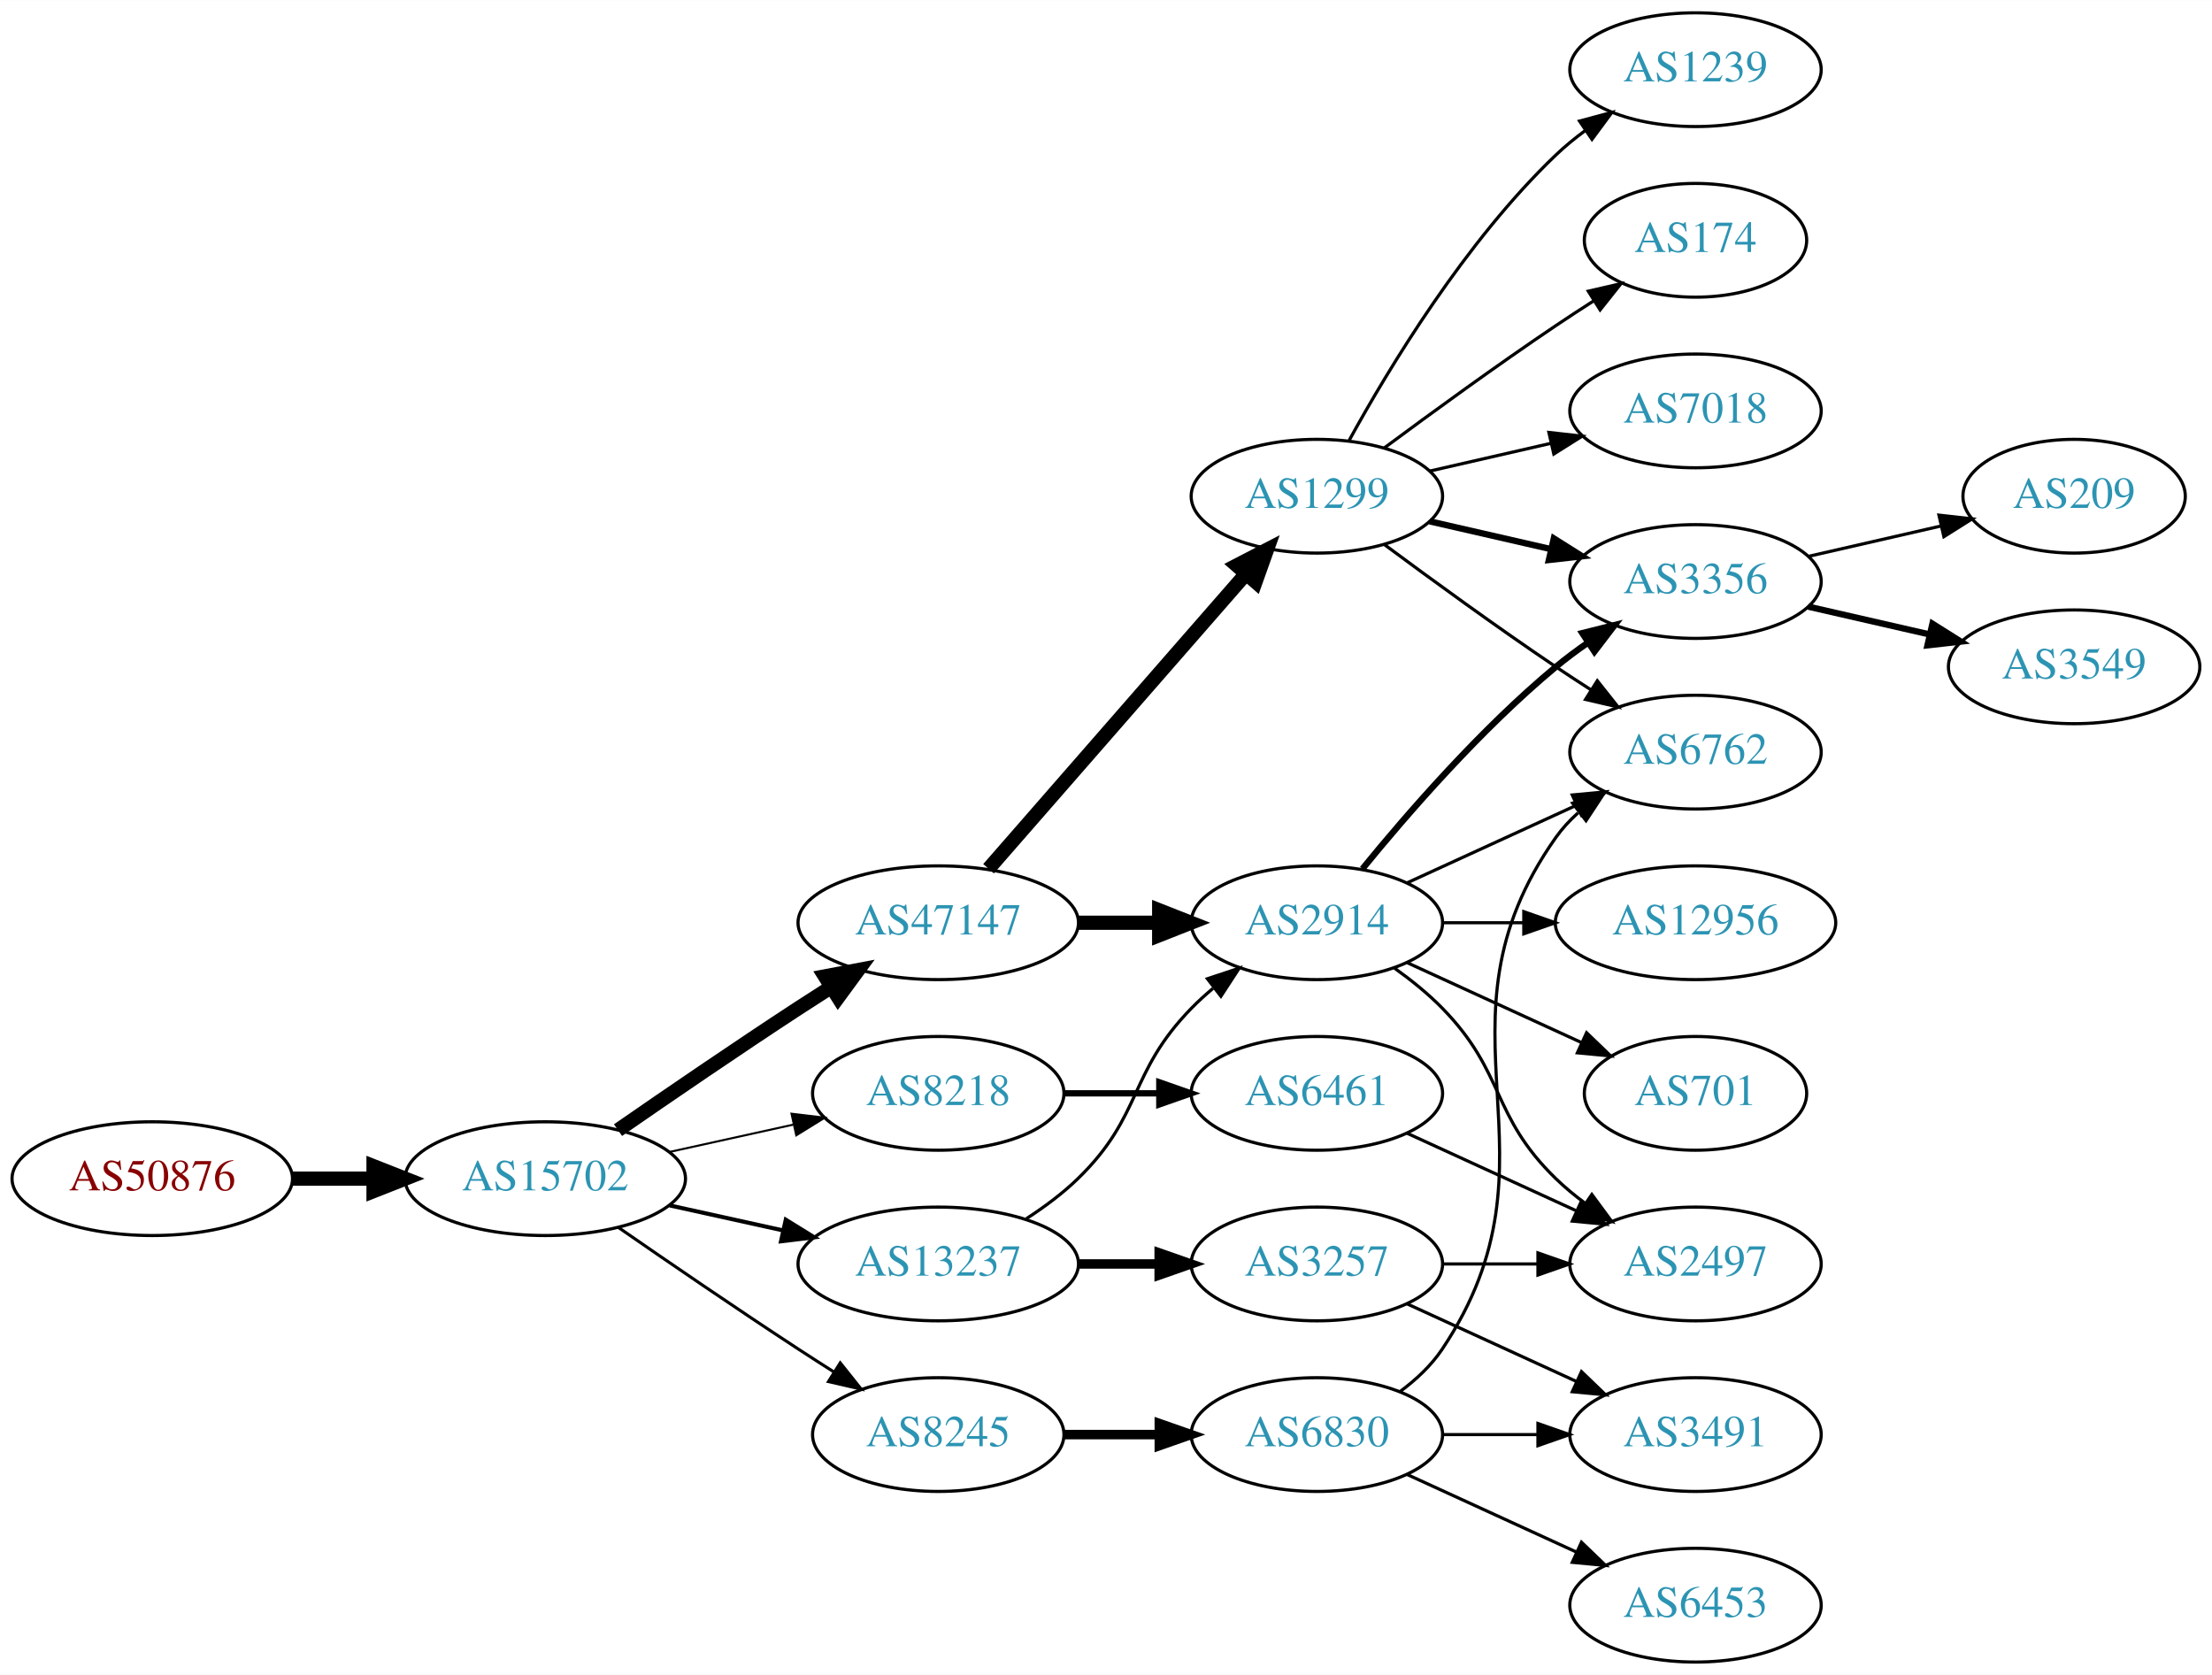
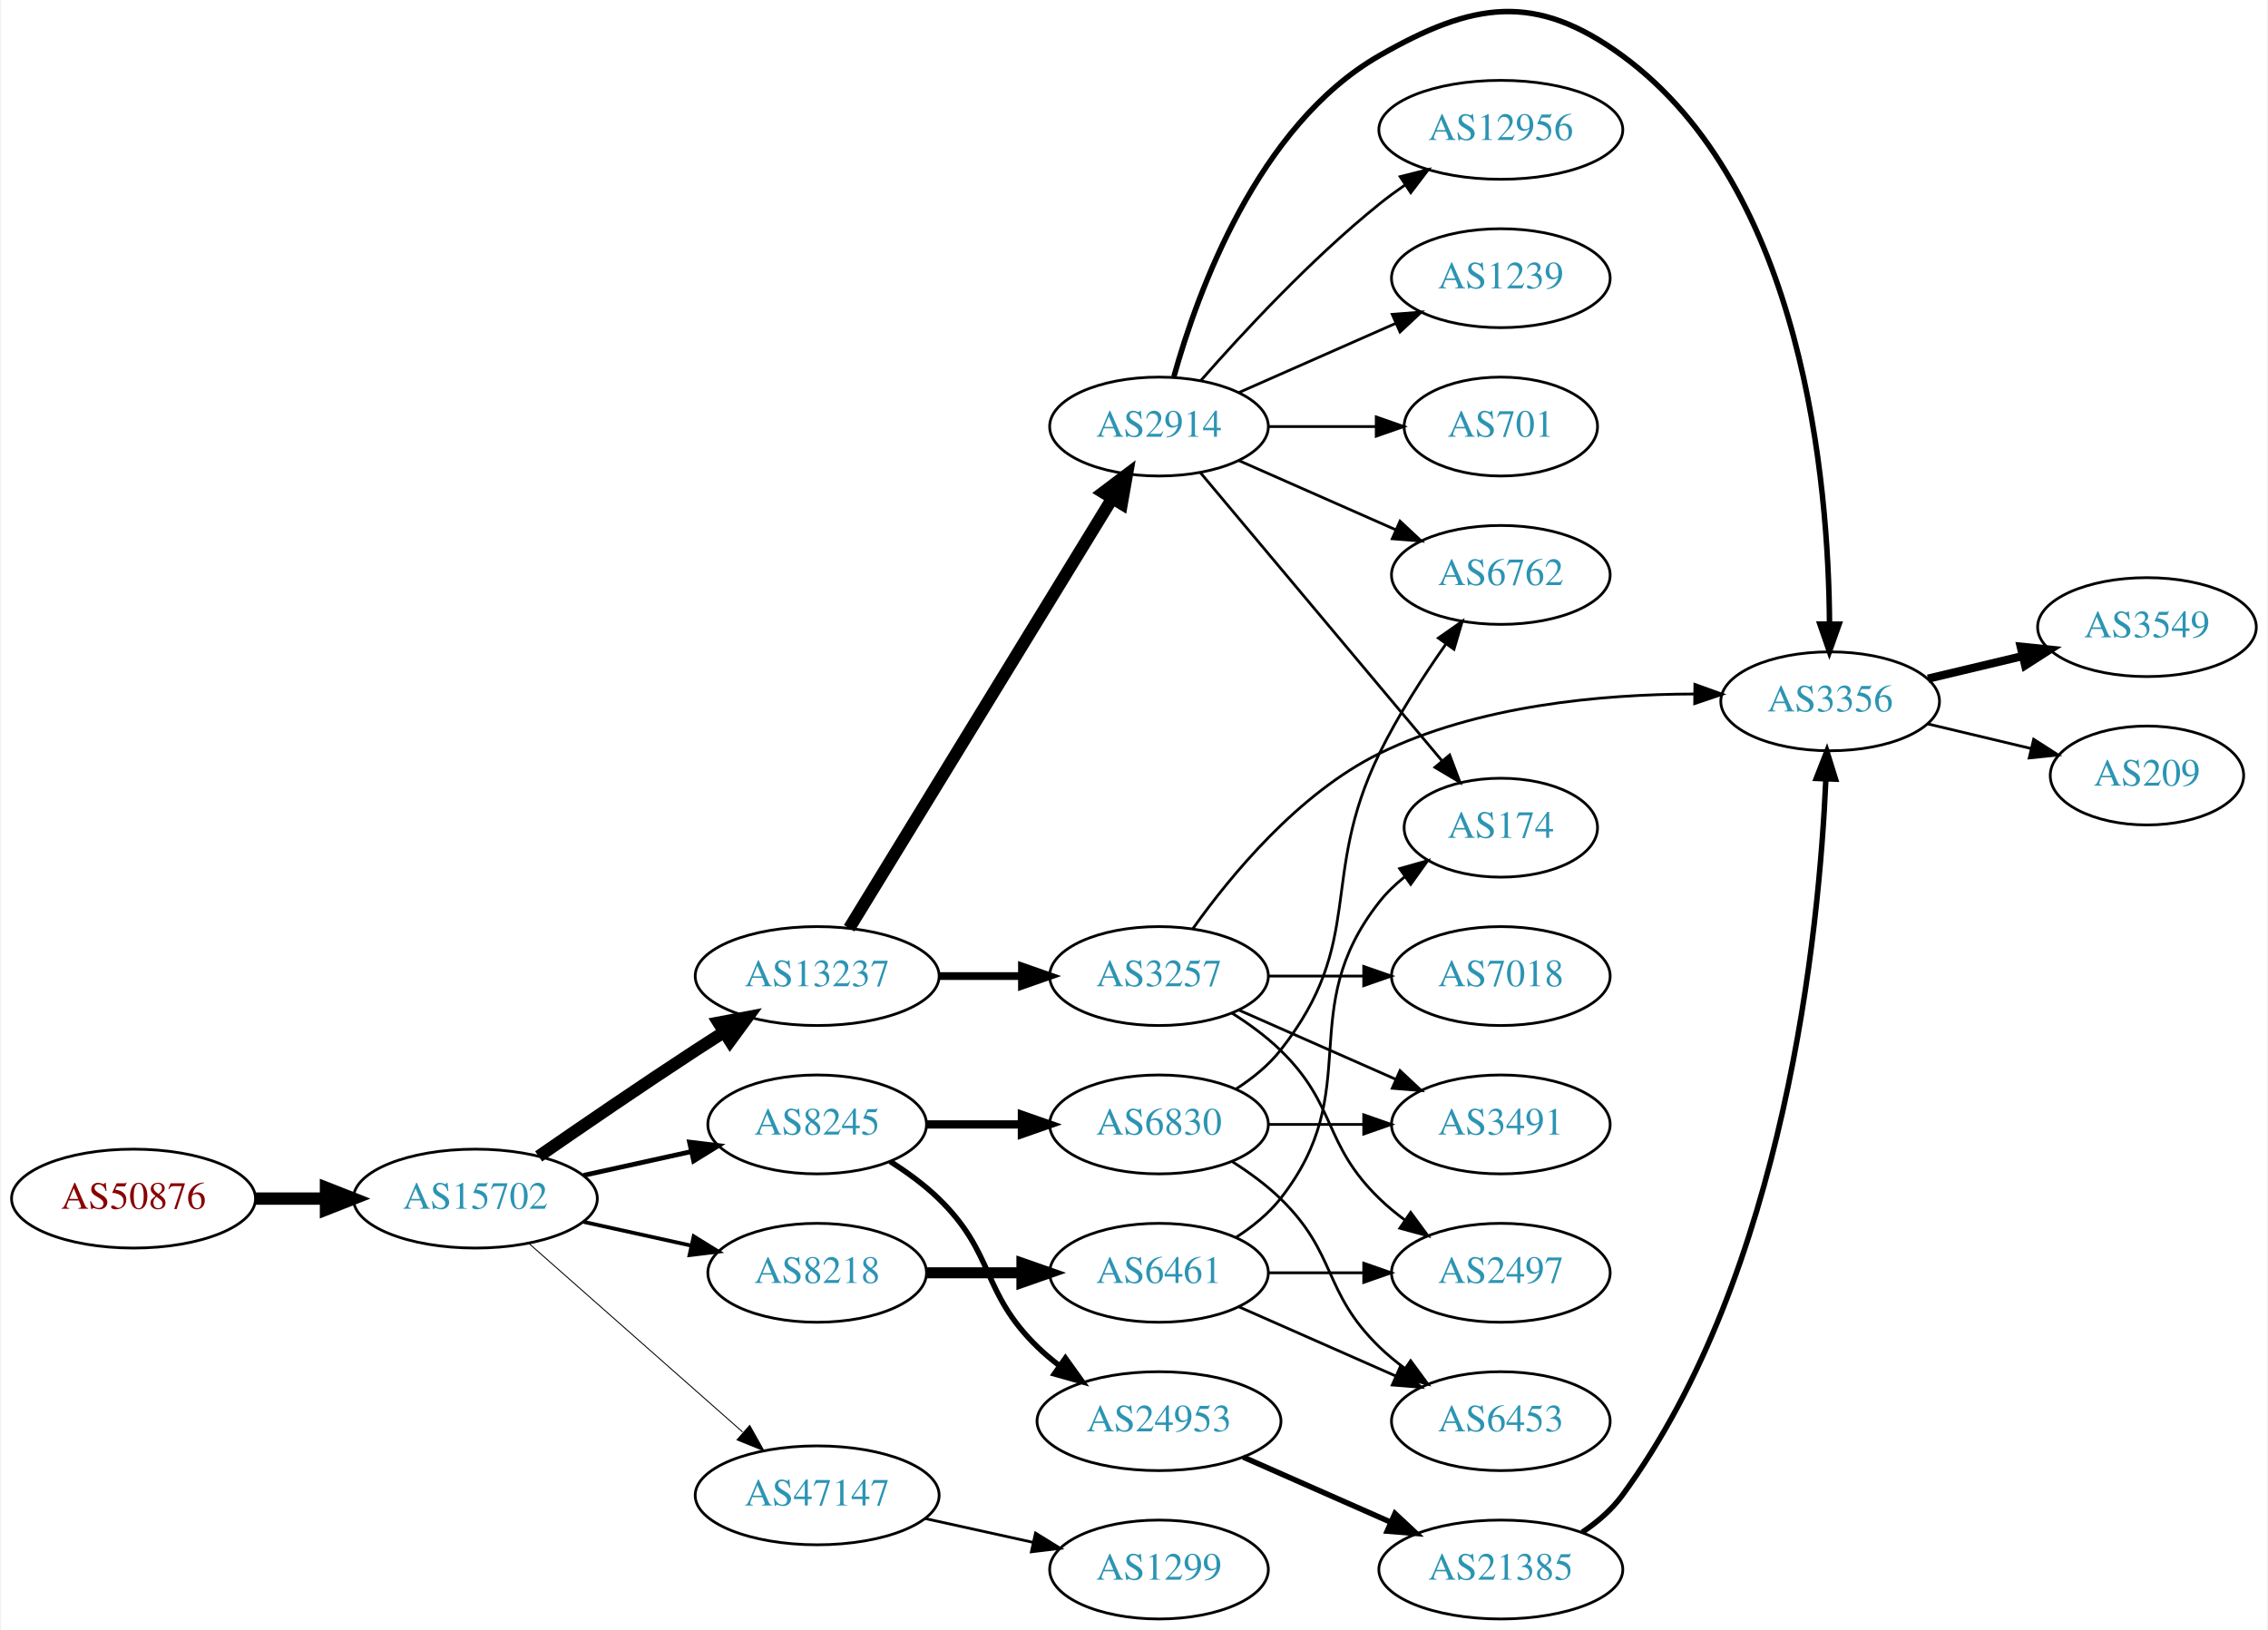
- <svg xmlns="http://www.w3.org/2000/svg" xmlns:xlink="http://www.w3.org/1999/xlink" width="700pt" height="530pt" viewBox="0.00 0.00 700.15 530.00">
-   <g id="graph0" class="graph" transform="scale(1 1) rotate(0) translate(4 526)">
-     <polygon fill="white" stroke="none" points="-4,4 -4,-526 696.155,-526 696.155,4 -4,4" />
+ <svg xmlns="http://www.w3.org/2000/svg" xmlns:xlink="http://www.w3.org/1999/xlink" width="825pt" height="593pt" viewBox="0.00 0.00 824.55 593.25">
+   <g id="graph0" class="graph" transform="scale(1 1) rotate(0) translate(4 589.25)">
+     <polygon fill="white" stroke="none" points="-4,4 -4,-589.25 820.547,-589.25 820.547,4 -4,4" />
    <g id="node1" class="node">
      <g id="a_node1">
        <a xlink:href="/asn/50876" xlink:title="AS50876 ~ Kopernikus IT Systems GmbH [AT]">
          <ellipse fill="#ffffff" stroke="black" cx="44.196" cy="-153" rx="44.393" ry="18" />
          <text text-anchor="middle" x="44.196" y="-149.3" font-family="Times,serif" font-size="14.00" fill="#880000">AS50876</text>
        </a>
      </g>
    </g>
    <g id="node2" class="node">
      <g id="a_node2">
        <a xlink:href="/asn/15702" xlink:title="AS15702 ~ Onstage Online GmbH [AT]">
          <ellipse fill="#ffffff" stroke="black" cx="168.588" cy="-153" rx="44.393" ry="18" />
          <text text-anchor="middle" x="168.588" y="-149.3" font-family="Times,serif" font-size="14.00" fill="#2c94b3">AS15702</text>
        </a>
      </g>
    </g>
    <g id="edge1" class="edge">
      <path fill="none" stroke="black" stroke-width="4.5" d="M88.692,-153C96.898,-153 105.569,-153 114.041,-153" />
      <polygon fill="black" stroke="black" stroke-width="4.5" points="114.233,-156.938 124.233,-153 114.233,-149.063 114.233,-156.938" />
    </g>
    <g id="node3" class="node">
      <g id="a_node3">
-         <a xlink:href="/asn/8218" xlink:title="AS8218 ~ legacy Neotelecoms [FR]">
-           <ellipse fill="#ffffff" stroke="black" cx="292.98" cy="-180" rx="39.794" ry="18" />
-           <text text-anchor="middle" x="292.98" y="-176.3" font-family="Times,serif" font-size="14.00" fill="#2c94b3">AS8218</text>
+         <a xlink:href="/asn/13237" xlink:title="AS13237 ~ European Backbone of AS13237 [DE]">
+           <ellipse fill="#ffffff" stroke="black" cx="292.98" cy="-234" rx="44.393" ry="18" />
+           <text text-anchor="middle" x="292.98" y="-230.3" font-family="Times,serif" font-size="14.00" fill="#2c94b3">AS13237</text>
        </a>
      </g>
    </g>
    <g id="edge2" class="edge">
-       <path fill="none" stroke="black" stroke-width="0.643" d="M207.978,-161.469C220.369,-164.202 234.216,-167.257 247.036,-170.085" />
-       <polygon fill="black" stroke="black" stroke-width="0.643" points="246.532,-173.558 257.051,-172.295 248.04,-166.722 246.532,-173.558" />
+       <path fill="none" stroke="black" stroke-width="4.5" d="M191.619,-168.367C207.421,-179.305 229.278,-194.261 248.784,-207 252.105,-209.169 255.587,-211.406 259.074,-213.621" />
+       <polygon fill="black" stroke="black" stroke-width="4.5" points="257.097,-217.03 267.656,-219.032 261.296,-210.368 257.097,-217.03" />
    </g>
    <g id="node4" class="node">
      <g id="a_node4">
-         <a xlink:href="/asn/47147" xlink:title="AS47147 ~ ANEXIA Internetdienstleistungs GmbH [AT]">
-           <ellipse fill="#ffffff" stroke="black" cx="292.98" cy="-234" rx="44.393" ry="18" />
-           <text text-anchor="middle" x="292.98" y="-230.3" font-family="Times,serif" font-size="14.00" fill="#2c94b3">AS47147</text>
+         <a xlink:href="/asn/8245" xlink:title="AS8245 ~ Video-Broadcast GmbH [AT]">
+           <ellipse fill="#ffffff" stroke="black" cx="292.98" cy="-180" rx="39.794" ry="18" />
+           <text text-anchor="middle" x="292.98" y="-176.3" font-family="Times,serif" font-size="14.00" fill="#2c94b3">AS8245</text>
        </a>
      </g>
    </g>
    <g id="edge3" class="edge">
-       <path fill="none" stroke="black" stroke-width="4.5" d="M191.619,-168.367C207.421,-179.305 229.278,-194.261 248.784,-207 252.105,-209.169 255.587,-211.406 259.074,-213.621" />
-       <polygon fill="black" stroke="black" stroke-width="4.5" points="257.097,-217.03 267.656,-219.032 261.296,-210.368 257.097,-217.03" />
+       <path fill="none" stroke="black" stroke-width="1.731" d="M207.978,-161.469C220.369,-164.202 234.216,-167.257 247.036,-170.085" />
+       <polygon fill="black" stroke="black" stroke-width="1.731" points="246.532,-173.558 257.051,-172.295 248.04,-166.722 246.532,-173.558" />
    </g>
    <g id="node5" class="node">
      <g id="a_node5">
-         <a xlink:href="/asn/8245" xlink:title="AS8245 ~ Video-Broadcast GmbH [AT]">
-           <ellipse fill="#ffffff" stroke="black" cx="292.98" cy="-72" rx="39.794" ry="18" />
-           <text text-anchor="middle" x="292.98" y="-68.3" font-family="Times,serif" font-size="14.00" fill="#2c94b3">AS8245</text>
+         <a xlink:href="/asn/8218" xlink:title="AS8218 ~ legacy Neotelecoms [FR]">
+           <ellipse fill="#ffffff" stroke="black" cx="292.98" cy="-126" rx="39.794" ry="18" />
+           <text text-anchor="middle" x="292.98" y="-122.3" font-family="Times,serif" font-size="14.00" fill="#2c94b3">AS8218</text>
        </a>
      </g>
    </g>
    <g id="edge4" class="edge">
-       <path fill="none" stroke="black" stroke-width="0.964" d="M191.619,-137.633C207.421,-126.695 229.278,-111.739 248.784,-99 252.366,-96.661 256.137,-94.241 259.897,-91.856" />
-       <polygon fill="black" stroke="black" stroke-width="0.964" points="261.959,-94.693 268.558,-86.404 258.23,-88.769 261.959,-94.693" />
+       <path fill="none" stroke="black" stroke-width="1.385" d="M207.978,-144.531C220.369,-141.798 234.216,-138.743 247.036,-135.915" />
+       <polygon fill="black" stroke="black" stroke-width="1.385" points="248.04,-139.278 257.051,-133.705 246.532,-132.442 248.04,-139.278" />
    </g>
    <g id="node6" class="node">
      <g id="a_node6">
-         <a xlink:href="/asn/13237" xlink:title="AS13237 ~ European Backbone of AS13237 [DE]">
-           <ellipse fill="#ffffff" stroke="black" cx="292.98" cy="-126" rx="44.393" ry="18" />
-           <text text-anchor="middle" x="292.98" y="-122.3" font-family="Times,serif" font-size="14.00" fill="#2c94b3">AS13237</text>
+         <a xlink:href="/asn/47147" xlink:title="AS47147 ~ ANEXIA Internetdienstleistungs GmbH [AT]">
+           <ellipse fill="#ffffff" stroke="black" cx="292.98" cy="-45" rx="44.393" ry="18" />
+           <text text-anchor="middle" x="292.98" y="-41.3" font-family="Times,serif" font-size="14.00" fill="#2c94b3">AS47147</text>
        </a>
      </g>
    </g>
    <g id="edge5" class="edge">
-       <path fill="none" stroke="black" stroke-width="1.286" d="M207.978,-144.531C219.37,-142.018 231.993,-139.233 243.917,-136.603" />
-       <polygon fill="black" stroke="black" stroke-width="1.286" points="244.716,-140.011 253.727,-134.439 243.208,-133.175 244.716,-140.011" />
+       <path fill="none" stroke="black" stroke-width="0.346" d="M188.177,-136.597C208.875,-118.333 242.481,-88.678 265.826,-68.079" />
+       <polygon fill="black" stroke="black" stroke-width="0.346" points="268.435,-70.444 273.618,-61.203 263.804,-65.195 268.435,-70.444" />
    </g>
    <g id="node7" class="node">
      <g id="a_node7">
+         <a xlink:href="/asn/2914" xlink:title="AS2914 ~ NTT America, Inc. [US]">
+           <ellipse fill="#ffffff" stroke="black" cx="417.373" cy="-434" rx="39.794" ry="18" />
+           <text text-anchor="middle" x="417.373" y="-430.3" font-family="Times,serif" font-size="14.00" fill="#2c94b3">AS2914</text>
+         </a>
+       </g>
+     </g>
+     <g id="edge6" class="edge">
+       <path fill="none" stroke="black" stroke-width="4.5" d="M304.628,-251.399C326.147,-286.564 374.925,-366.271 400.323,-407.774" />
+       <polygon fill="black" stroke="black" stroke-width="4.5" points="397.084,-410.025 405.663,-416.499 403.801,-405.914 397.084,-410.025" />
+     </g>
+     <g id="node8" class="node">
+       <g id="a_node8">
+         <a xlink:href="/asn/3257" xlink:title="AS3257 ~ GTT [DE]">
+           <ellipse fill="#ffffff" stroke="black" cx="417.373" cy="-234" rx="39.794" ry="18" />
+           <text text-anchor="middle" x="417.373" y="-230.3" font-family="Times,serif" font-size="14.00" fill="#2c94b3">AS3257</text>
+         </a>
+       </g>
+     </g>
+     <g id="edge7" class="edge">
+       <path fill="none" stroke="black" stroke-width="2.812" d="M337.476,-234C347.165,-234 357.502,-234 367.394,-234" />
+       <polygon fill="black" stroke="black" stroke-width="2.812" points="367.497,-237.5 377.497,-234 367.497,-230.5 367.497,-237.5" />
+     </g>
+     <g id="node15" class="node">
+       <g id="a_node15">
+         <a xlink:href="/asn/24953" xlink:title="AS24953 ~ AS MACRO: AS-24953 (customers) [AT]">
+           <ellipse fill="#ffffff" stroke="black" cx="417.373" cy="-72" rx="44.393" ry="18" />
+           <text text-anchor="middle" x="417.373" y="-68.3" font-family="Times,serif" font-size="14.00" fill="#2c94b3">AS24953</text>
+         </a>
+       </g>
+     </g>
+     <g id="edge14" class="edge">
+       <path fill="none" stroke="black" stroke-width="2" d="M319.509,-166.538C325.672,-162.638 331.974,-158.052 337.176,-153 357.87,-132.906 352.483,-119.094 373.176,-99 375.663,-96.586 378.4,-94.278 381.253,-92.1" />
+       <polygon fill="black" stroke="black" stroke-width="2" points="383.308,-94.934 389.489,-86.329 379.291,-89.202 383.308,-94.934" />
+     </g>
+     <g id="node16" class="node">
+       <g id="a_node16">
+         <a xlink:href="/asn/6830" xlink:title="AS6830 ~ LGI-UPC [AT]">
+           <ellipse fill="#ffffff" stroke="black" cx="417.373" cy="-180" rx="39.794" ry="18" />
+           <text text-anchor="middle" x="417.373" y="-176.3" font-family="Times,serif" font-size="14.00" fill="#2c94b3">AS6830</text>
+         </a>
+       </g>
+     </g>
+     <g id="edge15" class="edge">
+       <path fill="none" stroke="black" stroke-width="3" d="M332.706,-180C343.644,-180 355.695,-180 367.161,-180" />
+       <polygon fill="black" stroke="black" stroke-width="3" points="367.479,-183.5 377.479,-180 367.479,-176.5 367.479,-183.5" />
+     </g>
+     <g id="node18" class="node">
+       <g id="a_node18">
        <a xlink:href="/asn/6461" xlink:title="AS6461 ~ Zayo Bandwidth [US]">
-           <ellipse fill="#ffffff" stroke="black" cx="412.823" cy="-180" rx="39.794" ry="18" />
-           <text text-anchor="middle" x="412.823" y="-176.3" font-family="Times,serif" font-size="14.00" fill="#2c94b3">AS6461</text>
-         </a>
-       </g>
-     </g>
-     <g id="edge6" class="edge">
-       <path fill="none" stroke="black" stroke-width="2" d="M332.893,-180C342.446,-180 352.796,-180 362.759,-180" />
-       <polygon fill="black" stroke="black" stroke-width="2" points="362.951,-183.5 372.951,-180 362.951,-176.5 362.951,-183.5" />
+           <ellipse fill="#ffffff" stroke="black" cx="417.373" cy="-126" rx="39.794" ry="18" />
+           <text text-anchor="middle" x="417.373" y="-122.3" font-family="Times,serif" font-size="14.00" fill="#2c94b3">AS6461</text>
+         </a>
+       </g>
+     </g>
+     <g id="edge18" class="edge">
+       <path fill="none" stroke="black" stroke-width="4" d="M332.706,-126C343.644,-126 355.695,-126 367.161,-126" />
+       <polygon fill="black" stroke="black" stroke-width="4" points="367.479,-129.5 377.479,-126 367.479,-122.5 367.479,-129.5" />
+     </g>
+     <g id="node25" class="node">
+       <g id="a_node25">
+         <a xlink:href="/asn/1299" xlink:title="AS1299 ~ Telia Carrier [EU]">
+           <ellipse fill="#ffffff" stroke="black" cx="417.373" cy="-18" rx="39.794" ry="18" />
+           <text text-anchor="middle" x="417.373" y="-14.3" font-family="Times,serif" font-size="14.00" fill="#2c94b3">AS1299</text>
+         </a>
+       </g>
+     </g>
+     <g id="edge31" class="edge">
+       <path fill="none" stroke="black" d="M332.37,-36.531C344.761,-33.798 358.608,-30.743 371.429,-27.915" />
+       <polygon fill="black" stroke="black" points="372.432,-31.278 381.443,-25.706 370.924,-24.442 372.432,-31.278" />
    </g>
    <g id="node9" class="node">
      <g id="a_node9">
-         <a xlink:href="/asn/2914" xlink:title="AS2914 ~ NTT America, Inc. [US]">
-           <ellipse fill="#ffffff" stroke="black" cx="412.823" cy="-234" rx="39.794" ry="18" />
-           <text text-anchor="middle" x="412.823" y="-230.3" font-family="Times,serif" font-size="14.00" fill="#2c94b3">AS2914</text>
+         <a xlink:href="/asn/6762" xlink:title="AS6762 ~ TELECOM ITALIA SPARKLE S.p.A. [IT]">
+           <ellipse fill="#ffffff" stroke="black" cx="541.765" cy="-380" rx="39.794" ry="18" />
+           <text text-anchor="middle" x="541.765" y="-376.3" font-family="Times,serif" font-size="14.00" fill="#2c94b3">AS6762</text>
        </a>
      </g>
    </g>
    <g id="edge8" class="edge">
-       <path fill="none" stroke="black" stroke-width="4.5" d="M337.191,-234C345.504,-234 354.267,-234 362.749,-234" />
-       <polygon fill="black" stroke="black" stroke-width="4.5" points="362.908,-237.938 372.908,-234 362.908,-230.063 362.908,-237.938" />
+       <path fill="none" stroke="black" d="M446.452,-421.611C463.4,-414.134 485.197,-404.517 503.566,-396.412" />
+       <polygon fill="black" stroke="black" points="505.08,-399.57 512.816,-392.331 502.254,-393.166 505.08,-399.57" />
    </g>
    <g id="node10" class="node">
      <g id="a_node10">
-         <a xlink:href="/asn/1299" xlink:title="AS1299 ~ Telia Carrier [EU]">
-           <ellipse fill="#ffffff" stroke="black" cx="412.823" cy="-369" rx="39.794" ry="18" />
-           <text text-anchor="middle" x="412.823" y="-365.3" font-family="Times,serif" font-size="14.00" fill="#2c94b3">AS1299</text>
+         <a xlink:href="/asn/3356" xlink:title="AS3356 ~ Level 3 Parent, LLC [US]">
+           <ellipse fill="#ffffff" stroke="black" cx="661.607" cy="-334" rx="39.794" ry="18" />
+           <text text-anchor="middle" x="661.607" y="-330.3" font-family="Times,serif" font-size="14.00" fill="#2c94b3">AS3356</text>
        </a>
      </g>
    </g>
    <g id="edge9" class="edge">
-       <path fill="none" stroke="black" stroke-width="4.5" d="M308.905,-251.098C329.448,-274.631 366.567,-317.155 390.164,-344.187" />
-       <polygon fill="black" stroke="black" stroke-width="4.5" points="387.477,-347.097 397.019,-352.041 393.41,-341.918 387.477,-347.097" />
+       <path fill="none" stroke="black" stroke-width="2" d="M422.784,-452.141C431.308,-482.706 453.24,-543.611 497.569,-569 531.659,-588.525 554.255,-592.196 585.961,-569 652.083,-520.626 661.059,-413.237 661.379,-362.109" />
+       <polygon fill="black" stroke="black" stroke-width="2" points="664.879,-362.079 661.333,-352.095 657.879,-362.111 664.879,-362.079" />
+     </g>
+     <g id="node11" class="node">
+       <g id="a_node11">
+         <a xlink:href="/asn/12956" xlink:title="AS12956 ~ TELXIUS [ES]">
+           <ellipse fill="#ffffff" stroke="black" cx="541.765" cy="-542" rx="44.393" ry="18" />
+           <text text-anchor="middle" x="541.765" y="-538.3" font-family="Times,serif" font-size="14.00" fill="#2c94b3">AS12956</text>
+         </a>
+       </g>
+     </g>
+     <g id="edge10" class="edge">
+       <path fill="none" stroke="black" d="M432.525,-450.663C447.626,-467.894 472.747,-495.024 497.569,-515 500.497,-517.357 503.643,-519.675 506.855,-521.902" />
+       <polygon fill="black" stroke="black" points="505.13,-524.958 515.403,-527.552 508.99,-519.118 505.13,-524.958" />
+     </g>
+     <g id="node12" class="node">
+       <g id="a_node12">
+         <a xlink:href="/asn/174" xlink:title="AS174 ~ Cogent Communications [US]">
+           <ellipse fill="#ffffff" stroke="black" cx="541.765" cy="-288" rx="35.194" ry="18" />
+           <text text-anchor="middle" x="541.765" y="-284.3" font-family="Times,serif" font-size="14.00" fill="#2c94b3">AS174</text>
+         </a>
+       </g>
+     </g>
+     <g id="edge11" class="edge">
+       <path fill="none" stroke="black" d="M432.412,-417.252C453.993,-391.509 495.424,-342.086 520.332,-312.374" />
+       <polygon fill="black" stroke="black" points="523.146,-314.465 526.889,-304.553 517.782,-309.968 523.146,-314.465" />
+     </g>
+     <g id="node13" class="node">
+       <g id="a_node13">
+         <a xlink:href="/asn/1239" xlink:title="AS1239 ~ Sprint [US]">
+           <ellipse fill="#ffffff" stroke="black" cx="541.765" cy="-488" rx="39.794" ry="18" />
+           <text text-anchor="middle" x="541.765" y="-484.3" font-family="Times,serif" font-size="14.00" fill="#2c94b3">AS1239</text>
+         </a>
+       </g>
+     </g>
+     <g id="edge12" class="edge">
+       <path fill="none" stroke="black" d="M446.452,-446.389C463.4,-453.866 485.197,-463.483 503.566,-471.588" />
+       <polygon fill="black" stroke="black" points="502.254,-474.834 512.816,-475.669 505.08,-468.43 502.254,-474.834" />
+     </g>
+     <g id="node14" class="node">
+       <g id="a_node14">
+         <a xlink:href="/asn/701" xlink:title="AS701 ~ UUNET [US]">
+           <ellipse fill="#ffffff" stroke="black" cx="541.765" cy="-434" rx="35.194" ry="18" />
+           <text text-anchor="middle" x="541.765" y="-430.3" font-family="Times,serif" font-size="14.00" fill="#2c94b3">AS701</text>
+         </a>
+       </g>
+     </g>
+     <g id="edge13" class="edge">
+       <path fill="none" stroke="black" d="M457.098,-434C469.587,-434 483.526,-434 496.39,-434" />
+       <polygon fill="black" stroke="black" points="496.428,-437.5 506.427,-434 496.427,-430.5 496.428,-437.5" />
+     </g>
+     <g id="edge26" class="edge">
+       <path fill="none" stroke="black" d="M429.743,-251.315C443.366,-270.467 468.085,-300.527 497.569,-315 533.27,-332.526 578.501,-336.589 612.261,-336.66" />
+       <polygon fill="black" stroke="black" points="612.38,-340.16 622.346,-336.565 612.313,-333.16 612.38,-340.16" />
    </g>
    <g id="node20" class="node">
      <g id="a_node20">
-         <a xlink:href="/asn/6830" xlink:title="AS6830 ~ LGI-UPC [AT]">
-           <ellipse fill="#ffffff" stroke="black" cx="412.823" cy="-72" rx="39.794" ry="18" />
-           <text text-anchor="middle" x="412.823" y="-68.3" font-family="Times,serif" font-size="14.00" fill="#2c94b3">AS6830</text>
-         </a>
-       </g>
-     </g>
-     <g id="edge22" class="edge">
-       <path fill="none" stroke="black" stroke-width="3" d="M332.893,-72C342.446,-72 352.796,-72 362.759,-72" />
-       <polygon fill="black" stroke="black" stroke-width="3" points="362.951,-75.5 372.951,-72 362.951,-68.5 362.951,-75.5" />
-     </g>
-     <g id="edge27" class="edge">
-       <path fill="none" stroke="black" d="M320.864,-140.329C326.589,-144.036 332.355,-148.318 337.176,-153 357.87,-173.094 353.004,-186.383 373.176,-207 375.269,-209.139 377.553,-211.218 379.929,-213.21" />
-       <polygon fill="black" stroke="black" points="378.173,-216.275 388.229,-219.611 382.448,-210.732 378.173,-216.275" />
-     </g>
-     <g id="node23" class="node">
-       <g id="a_node23">
-         <a xlink:href="/asn/3257" xlink:title="AS3257 ~ GTT [DE]">
-           <ellipse fill="#ffffff" stroke="black" cx="412.823" cy="-126" rx="39.794" ry="18" />
-           <text text-anchor="middle" x="412.823" y="-122.3" font-family="Times,serif" font-size="14.00" fill="#2c94b3">AS3257</text>
-         </a>
-       </g>
-     </g>
-     <g id="edge26" class="edge">
-       <path fill="none" stroke="black" stroke-width="3" d="M337.191,-126C345.504,-126 354.267,-126 362.749,-126" />
-       <polygon fill="black" stroke="black" stroke-width="3" points="362.908,-129.5 372.908,-126 362.908,-122.5 362.908,-129.5" />
-     </g>
-     <g id="node8" class="node">
-       <g id="a_node8">
        <a xlink:href="/asn/2497" xlink:title="AS2497 ~ Internet Initiative Japan Inc. [JP]">
-           <ellipse fill="#ffffff" stroke="black" cx="532.666" cy="-126" rx="39.794" ry="18" />
-           <text text-anchor="middle" x="532.666" y="-122.3" font-family="Times,serif" font-size="14.00" fill="#2c94b3">AS2497</text>
-         </a>
-       </g>
-     </g>
-     <g id="edge7" class="edge">
-       <path fill="none" stroke="black" d="M441.452,-167.339C457.409,-160.027 477.679,-150.739 494.962,-142.819" />
-       <polygon fill="black" stroke="black" points="496.577,-145.929 504.21,-138.581 493.661,-139.565 496.577,-145.929" />
-     </g>
-     <g id="edge10" class="edge">
-       <path fill="none" stroke="black" d="M437.417,-219.611C442.673,-215.852 448.005,-211.563 452.469,-207 472.642,-186.383 467.776,-173.094 488.469,-153 491.315,-150.237 494.488,-147.614 497.789,-145.166" />
-       <polygon fill="black" stroke="black" points="499.854,-147.994 506.136,-139.462 495.905,-142.214 499.854,-147.994" />
-     </g>
-     <g id="node11" class="node">
-       <g id="a_node11">
-         <a xlink:href="/asn/3356" xlink:title="AS3356 ~ Level 3 Parent, LLC [US]">
-           <ellipse fill="#ffffff" stroke="black" cx="532.666" cy="-342" rx="39.794" ry="18" />
-           <text text-anchor="middle" x="532.666" y="-338.3" font-family="Times,serif" font-size="14.00" fill="#2c94b3">AS3356</text>
-         </a>
-       </g>
-     </g>
-     <g id="edge11" class="edge">
-       <path fill="none" stroke="black" stroke-width="2" d="M427.242,-251.065C441.357,-268.375 464.771,-295.345 488.469,-315 491.686,-317.668 495.186,-320.27 498.757,-322.741" />
-       <polygon fill="black" stroke="black" stroke-width="2" points="496.835,-325.666 507.113,-328.236 500.68,-319.817 496.835,-325.666" />
-     </g>
-     <g id="node12" class="node">
-       <g id="a_node12">
-         <a xlink:href="/asn/701" xlink:title="AS701 ~ UUNET [US]">
-           <ellipse fill="#ffffff" stroke="black" cx="532.666" cy="-180" rx="35.194" ry="18" />
-           <text text-anchor="middle" x="532.666" y="-176.3" font-family="Times,serif" font-size="14.00" fill="#2c94b3">AS701</text>
-         </a>
-       </g>
-     </g>
-     <g id="edge12" class="edge">
-       <path fill="none" stroke="black" d="M441.452,-221.339C457.868,-213.817 478.85,-204.202 496.446,-196.139" />
-       <polygon fill="black" stroke="black" points="498.191,-199.189 505.824,-191.842 495.275,-192.826 498.191,-199.189" />
-     </g>
-     <g id="node13" class="node">
-       <g id="a_node13">
-         <a xlink:href="/asn/6762" xlink:title="AS6762 ~ TELECOM ITALIA SPARKLE S.p.A. [IT]">
-           <ellipse fill="#ffffff" stroke="black" cx="532.666" cy="-288" rx="39.794" ry="18" />
-           <text text-anchor="middle" x="532.666" y="-284.3" font-family="Times,serif" font-size="14.00" fill="#2c94b3">AS6762</text>
-         </a>
-       </g>
-     </g>
-     <g id="edge13" class="edge">
-       <path fill="none" stroke="black" d="M441.452,-246.661C457.409,-253.973 477.679,-263.261 494.962,-271.181" />
-       <polygon fill="black" stroke="black" points="493.661,-274.435 504.21,-275.419 496.577,-268.071 493.661,-274.435" />
-     </g>
-     <g id="node14" class="node">
-       <g id="a_node14">
-         <a xlink:href="/asn/12956" xlink:title="AS12956 ~ TELXIUS [ES]">
-           <ellipse fill="#ffffff" stroke="black" cx="532.666" cy="-234" rx="44.393" ry="18" />
-           <text text-anchor="middle" x="532.666" y="-230.3" font-family="Times,serif" font-size="14.00" fill="#2c94b3">AS12956</text>
-         </a>
-       </g>
-     </g>
-     <g id="edge14" class="edge">
-       <path fill="none" stroke="black" d="M452.736,-234C460.838,-234 469.513,-234 478.04,-234" />
-       <polygon fill="black" stroke="black" points="478.317,-237.5 488.317,-234 478.317,-230.5 478.317,-237.5" />
-     </g>
-     <g id="edge18" class="edge">
-       <path fill="none" stroke="black" stroke-width="2" d="M448.542,-361.045C460.542,-358.296 474.163,-355.175 486.856,-352.267" />
-       <polygon fill="black" stroke="black" stroke-width="2" points="487.821,-355.636 496.787,-349.991 486.258,-348.813 487.821,-355.636" />
-     </g>
-     <g id="edge17" class="edge">
-       <path fill="none" stroke="black" d="M434.153,-353.723C449.016,-342.696 469.76,-327.593 488.469,-315 492.018,-312.611 495.769,-310.161 499.517,-307.758" />
-       <polygon fill="black" stroke="black" points="501.585,-310.591 508.166,-302.288 497.843,-304.675 501.585,-310.591" />
-     </g>
-     <g id="node15" class="node">
-       <g id="a_node15">
-         <a xlink:href="/asn/1239" xlink:title="AS1239 ~ Sprint [US]">
-           <ellipse fill="#ffffff" stroke="black" cx="532.666" cy="-504" rx="39.794" ry="18" />
-           <text text-anchor="middle" x="532.666" y="-500.3" font-family="Times,serif" font-size="14.00" fill="#2c94b3">AS1239</text>
-         </a>
-       </g>
-     </g>
-     <g id="edge15" class="edge">
-       <path fill="none" stroke="black" d="M423.064,-386.713C435.61,-409.561 459.787,-449.611 488.469,-477 491.338,-479.739 494.527,-482.347 497.836,-484.785" />
-       <polygon fill="black" stroke="black" points="495.959,-487.742 506.195,-490.477 499.899,-481.956 495.959,-487.742" />
-     </g>
-     <g id="node16" class="node">
-       <g id="a_node16">
-         <a xlink:href="/asn/174" xlink:title="AS174 ~ Cogent Communications [US]">
-           <ellipse fill="#ffffff" stroke="black" cx="532.666" cy="-450" rx="35.194" ry="18" />
-           <text text-anchor="middle" x="532.666" y="-446.3" font-family="Times,serif" font-size="14.00" fill="#2c94b3">AS174</text>
-         </a>
-       </g>
-     </g>
-     <g id="edge16" class="edge">
-       <path fill="none" stroke="black" d="M434.153,-384.277C449.016,-395.304 469.76,-410.407 488.469,-423 492.287,-425.569 496.337,-428.21 500.367,-430.786" />
-       <polygon fill="black" stroke="black" points="498.736,-433.895 509.061,-436.271 502.471,-427.975 498.736,-433.895" />
-     </g>
-     <g id="node17" class="node">
-       <g id="a_node17">
-         <a xlink:href="/asn/7018" xlink:title="AS7018 ~ AT&amp;T Services, Inc. [US]">
-           <ellipse fill="#ffffff" stroke="black" cx="532.666" cy="-396" rx="39.794" ry="18" />
-           <text text-anchor="middle" x="532.666" y="-392.3" font-family="Times,serif" font-size="14.00" fill="#2c94b3">AS7018</text>
-         </a>
-       </g>
-     </g>
-     <g id="edge19" class="edge">
-       <path fill="none" stroke="black" d="M448.542,-376.955C460.542,-379.704 474.163,-382.825 486.856,-385.733" />
-       <polygon fill="black" stroke="black" points="486.258,-389.187 496.787,-388.009 487.821,-382.364 486.258,-389.187" />
-     </g>
-     <g id="node18" class="node">
-       <g id="a_node18">
-         <a xlink:href="/asn/209" xlink:title="AS209 ~ CenturyLink Communications, LLC [US]">
-           <ellipse fill="#ffffff" stroke="black" cx="652.508" cy="-369" rx="35.194" ry="18" />
-           <text text-anchor="middle" x="652.508" y="-365.3" font-family="Times,serif" font-size="14.00" fill="#2c94b3">AS209</text>
-         </a>
-       </g>
-     </g>
-     <g id="edge20" class="edge">
-       <path fill="none" stroke="black" d="M568.385,-349.955C581.477,-352.955 596.499,-356.396 610.14,-359.522" />
-       <polygon fill="black" stroke="black" points="609.718,-363.016 620.247,-361.838 611.282,-356.193 609.718,-363.016" />
-     </g>
-     <g id="node19" class="node">
-       <g id="a_node19">
-         <a xlink:href="/asn/3549" xlink:title="AS3549 ~ Level 3 Parent, LLC [US]">
-           <ellipse fill="#ffffff" stroke="black" cx="652.508" cy="-315" rx="39.794" ry="18" />
-           <text text-anchor="middle" x="652.508" y="-311.3" font-family="Times,serif" font-size="14.00" fill="#2c94b3">AS3549</text>
-         </a>
-       </g>
-     </g>
-     <g id="edge21" class="edge">
-       <path fill="none" stroke="black" stroke-width="2" d="M568.385,-334.045C580.385,-331.296 594.006,-328.175 606.698,-325.267" />
-       <polygon fill="black" stroke="black" stroke-width="2" points="607.664,-328.636 616.63,-322.991 606.101,-321.813 607.664,-328.636" />
-     </g>
-     <g id="edge24" class="edge">
-       <path fill="none" stroke="black" d="M439.142,-85.607C444.198,-89.351 449.01,-93.831 452.469,-99 493.494,-160.294 445.89,-200.775 488.469,-261 490.461,-263.816 492.848,-266.401 495.464,-268.76" />
-       <polygon fill="black" stroke="black" points="493.763,-271.865 503.832,-275.162 498.016,-266.306 493.763,-271.865" />
+           <ellipse fill="#ffffff" stroke="black" cx="541.765" cy="-126" rx="39.794" ry="18" />
+           <text text-anchor="middle" x="541.765" y="-122.3" font-family="Times,serif" font-size="14.00" fill="#2c94b3">AS2497</text>
+         </a>
+       </g>
+     </g>
+     <g id="edge28" class="edge">
+       <path fill="none" stroke="black" d="M443.902,-220.538C450.064,-216.638 456.366,-212.052 461.569,-207 482.262,-186.906 476.875,-173.094 497.569,-153 500.414,-150.237 503.588,-147.614 506.888,-145.166" />
+       <polygon fill="black" stroke="black" points="508.953,-147.994 515.236,-139.462 505.004,-142.214 508.953,-147.994" />
    </g>
    <g id="node21" class="node">
      <g id="a_node21">
        <a xlink:href="/asn/3491" xlink:title="AS3491 ~ PCCW Global, Inc. [US]">
-           <ellipse fill="#ffffff" stroke="black" cx="532.666" cy="-72" rx="39.794" ry="18" />
-           <text text-anchor="middle" x="532.666" y="-68.3" font-family="Times,serif" font-size="14.00" fill="#2c94b3">AS3491</text>
-         </a>
-       </g>
-     </g>
-     <g id="edge23" class="edge">
-       <path fill="none" stroke="black" d="M452.736,-72C462.289,-72 472.639,-72 482.601,-72" />
-       <polygon fill="black" stroke="black" points="482.794,-75.5 492.794,-72 482.794,-68.5 482.794,-75.5" />
+           <ellipse fill="#ffffff" stroke="black" cx="541.765" cy="-180" rx="39.794" ry="18" />
+           <text text-anchor="middle" x="541.765" y="-176.3" font-family="Times,serif" font-size="14.00" fill="#2c94b3">AS3491</text>
+         </a>
+       </g>
+     </g>
+     <g id="edge25" class="edge">
+       <path fill="none" stroke="black" d="M446.452,-221.611C463.4,-214.134 485.197,-204.517 503.566,-196.412" />
+       <polygon fill="black" stroke="black" points="505.08,-199.57 512.816,-192.331 502.254,-193.166 505.08,-199.57" />
    </g>
    <g id="node22" class="node">
      <g id="a_node22">
+         <a xlink:href="/asn/7018" xlink:title="AS7018 ~ AT&amp;T Services, Inc. [US]">
+           <ellipse fill="#ffffff" stroke="black" cx="541.765" cy="-234" rx="39.794" ry="18" />
+           <text text-anchor="middle" x="541.765" y="-230.3" font-family="Times,serif" font-size="14.00" fill="#2c94b3">AS7018</text>
+         </a>
+       </g>
+     </g>
+     <g id="edge27" class="edge">
+       <path fill="none" stroke="black" d="M457.098,-234C468.037,-234 480.087,-234 491.553,-234" />
+       <polygon fill="black" stroke="black" points="491.871,-237.5 501.871,-234 491.871,-230.5 491.871,-237.5" />
+     </g>
+     <g id="node23" class="node">
+       <g id="a_node23">
+         <a xlink:href="/asn/3549" xlink:title="AS3549 ~ Level 3 Parent, LLC [US]">
+           <ellipse fill="#ffffff" stroke="black" cx="776.9" cy="-361" rx="39.794" ry="18" />
+           <text text-anchor="middle" x="776.9" y="-357.3" font-family="Times,serif" font-size="14.00" fill="#2c94b3">AS3549</text>
+         </a>
+       </g>
+     </g>
+     <g id="edge29" class="edge">
+       <path fill="none" stroke="black" stroke-width="3" d="M697.214,-342.248C708.086,-344.838 720.24,-347.735 731.683,-350.462" />
+       <polygon fill="black" stroke="black" stroke-width="3" points="730.966,-353.889 741.505,-352.803 732.589,-347.08 730.966,-353.889" />
+     </g>
+     <g id="node24" class="node">
+       <g id="a_node24">
+         <a xlink:href="/asn/209" xlink:title="AS209 ~ CenturyLink Communications, LLC [US]">
+           <ellipse fill="#ffffff" stroke="black" cx="776.9" cy="-307" rx="35.194" ry="18" />
+           <text text-anchor="middle" x="776.9" y="-303.3" font-family="Times,serif" font-size="14.00" fill="#2c94b3">AS209</text>
+         </a>
+       </g>
+     </g>
+     <g id="edge30" class="edge">
+       <path fill="none" stroke="black" d="M697.214,-325.752C709.009,-322.942 722.314,-319.771 734.581,-316.847" />
+       <polygon fill="black" stroke="black" points="735.67,-320.186 744.586,-314.463 734.047,-313.376 735.67,-320.186" />
+     </g>
+     <g id="node17" class="node">
+       <g id="a_node17">
+         <a xlink:href="/asn/21385" xlink:title="AS21385 ~ Trusted Network GmbH [DE]">
+           <ellipse fill="#ffffff" stroke="black" cx="541.765" cy="-18" rx="44.393" ry="18" />
+           <text text-anchor="middle" x="541.765" y="-14.3" font-family="Times,serif" font-size="14.00" fill="#2c94b3">AS21385</text>
+         </a>
+       </g>
+     </g>
+     <g id="edge16" class="edge">
+       <path fill="none" stroke="black" stroke-width="2" d="M448,-58.928C464.117,-51.817 484.257,-42.931 501.649,-35.258" />
+       <polygon fill="black" stroke="black" stroke-width="2" points="503.249,-38.377 510.986,-31.139 500.424,-31.973 503.249,-38.377" />
+     </g>
+     <g id="edge23" class="edge">
+       <path fill="none" stroke="black" d="M445.344,-192.855C451.332,-196.72 457.192,-201.441 461.569,-207 492.867,-246.754 475.372,-269.532 497.569,-315 504.295,-328.778 513.514,-343.075 521.709,-354.741" />
+       <polygon fill="black" stroke="black" points="519.038,-357.021 527.717,-363.097 524.721,-352.934 519.038,-357.021" />
+     </g>
+     <g id="node19" class="node">
+       <g id="a_node19">
        <a xlink:href="/asn/6453" xlink:title="AS6453 ~ TATA COMMUNICATIONS (AMERICA) INC [US]">
-           <ellipse fill="#ffffff" stroke="black" cx="532.666" cy="-18" rx="39.794" ry="18" />
-           <text text-anchor="middle" x="532.666" y="-14.3" font-family="Times,serif" font-size="14.00" fill="#2c94b3">AS6453</text>
-         </a>
-       </g>
-     </g>
-     <g id="edge25" class="edge">
-       <path fill="none" stroke="black" d="M441.452,-59.339C457.409,-52.027 477.679,-42.739 494.962,-34.819" />
-       <polygon fill="black" stroke="black" points="496.577,-37.929 504.21,-30.581 493.661,-31.565 496.577,-37.929" />
-     </g>
-     <g id="edge29" class="edge">
-       <path fill="none" stroke="black" d="M452.736,-126C462.289,-126 472.639,-126 482.601,-126" />
-       <polygon fill="black" stroke="black" points="482.794,-129.5 492.794,-126 482.794,-122.5 482.794,-129.5" />
-     </g>
-     <g id="edge28" class="edge">
-       <path fill="none" stroke="black" d="M441.452,-113.339C457.409,-106.027 477.679,-96.739 494.962,-88.819" />
-       <polygon fill="black" stroke="black" points="496.577,-91.929 504.21,-84.581 493.661,-85.565 496.577,-91.929" />
+           <ellipse fill="#ffffff" stroke="black" cx="541.765" cy="-72" rx="39.794" ry="18" />
+           <text text-anchor="middle" x="541.765" y="-68.3" font-family="Times,serif" font-size="14.00" fill="#2c94b3">AS6453</text>
+         </a>
+       </g>
+     </g>
+     <g id="edge24" class="edge">
+       <path fill="none" stroke="black" d="M443.902,-166.538C450.064,-162.638 456.366,-158.052 461.569,-153 482.262,-132.906 476.875,-119.094 497.569,-99 500.414,-96.237 503.588,-93.614 506.888,-91.166" />
+       <polygon fill="black" stroke="black" points="508.953,-93.993 515.236,-85.462 505.004,-88.214 508.953,-93.993" />
+     </g>
+     <g id="edge22" class="edge">
+       <path fill="none" stroke="black" d="M457.098,-180C468.037,-180 480.087,-180 491.553,-180" />
+       <polygon fill="black" stroke="black" points="491.871,-183.5 501.871,-180 491.871,-176.5 491.871,-183.5" />
+     </g>
+     <g id="edge17" class="edge">
+       <path fill="none" stroke="black" stroke-width="2" d="M571.353,-31.532C576.851,-35.239 582.092,-39.721 585.961,-45 645.407,-126.112 657.622,-250.323 660.052,-305.679" />
+       <polygon fill="black" stroke="black" stroke-width="2" points="656.559,-305.932 660.419,-315.799 663.555,-305.679 656.559,-305.932" />
+     </g>
+     <g id="edge21" class="edge">
+       <path fill="none" stroke="black" d="M445.344,-138.855C451.332,-142.72 457.192,-147.441 461.569,-153 492.867,-192.754 466.27,-221.246 497.569,-261 500.215,-264.361 503.404,-267.417 506.835,-270.161" />
+       <polygon fill="black" stroke="black" points="504.948,-273.113 515.142,-276 508.973,-267.386 504.948,-273.113" />
+     </g>
+     <g id="edge19" class="edge">
+       <path fill="none" stroke="black" d="M446.452,-113.611C463.4,-106.134 485.197,-96.517 503.566,-88.412" />
+       <polygon fill="black" stroke="black" points="505.08,-91.57 512.816,-84.331 502.254,-85.165 505.08,-91.57" />
+     </g>
+     <g id="edge20" class="edge">
+       <path fill="none" stroke="black" d="M457.098,-126C468.037,-126 480.087,-126 491.553,-126" />
+       <polygon fill="black" stroke="black" points="491.871,-129.5 501.871,-126 491.871,-122.5 491.871,-129.5" />
    </g>
  </g>
</svg>
